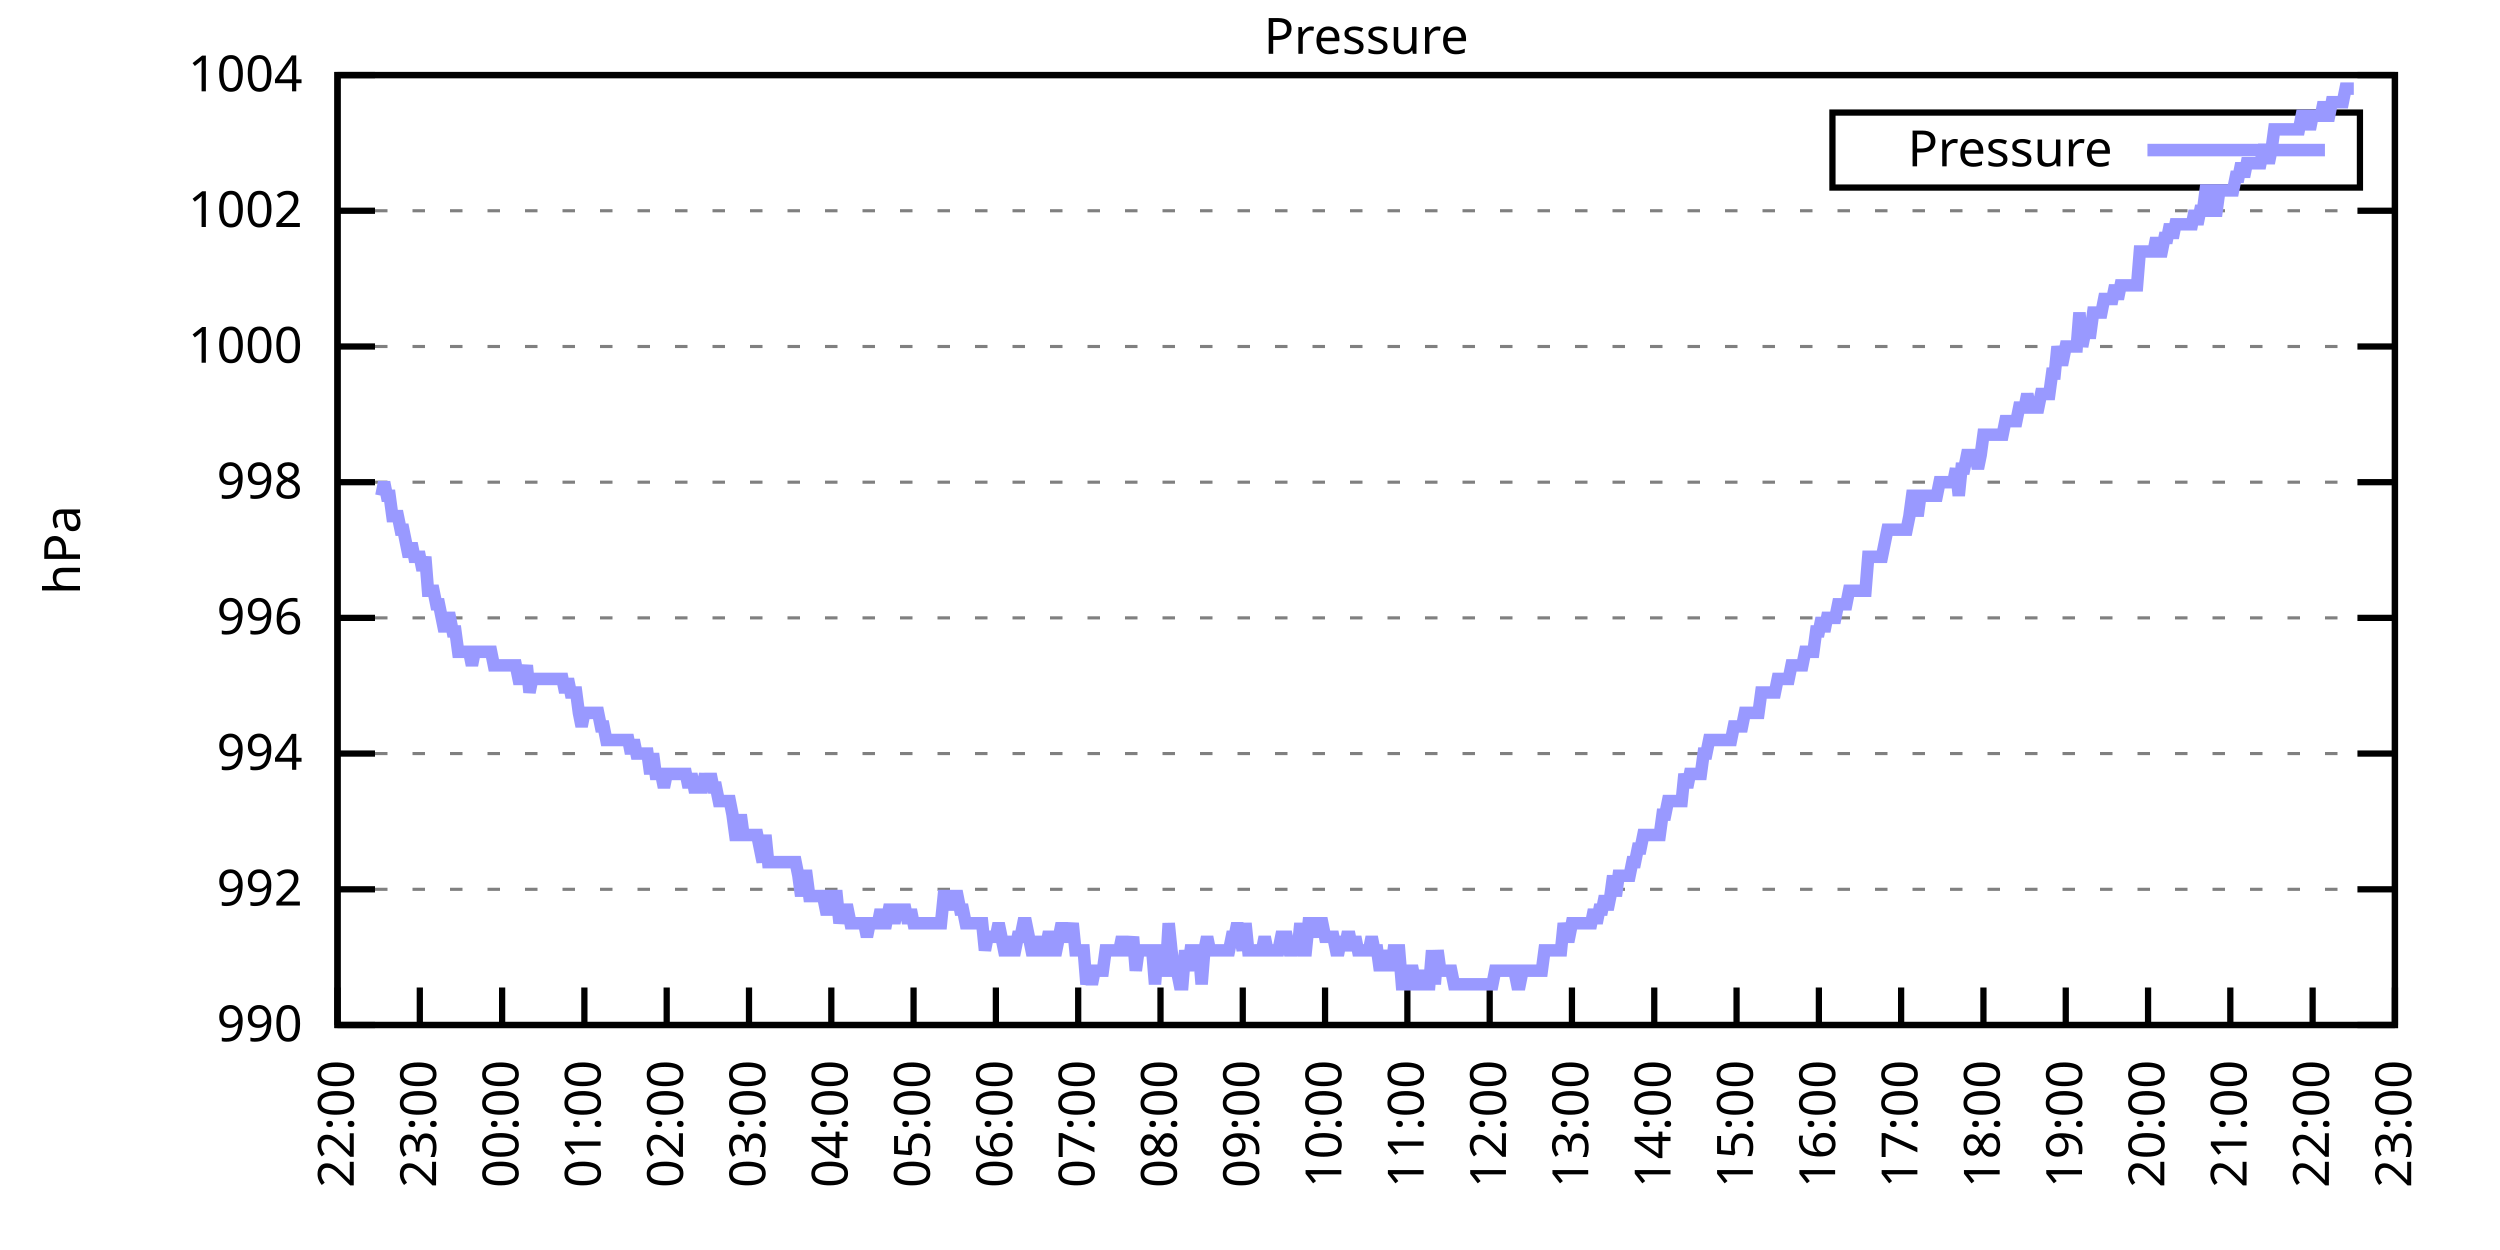
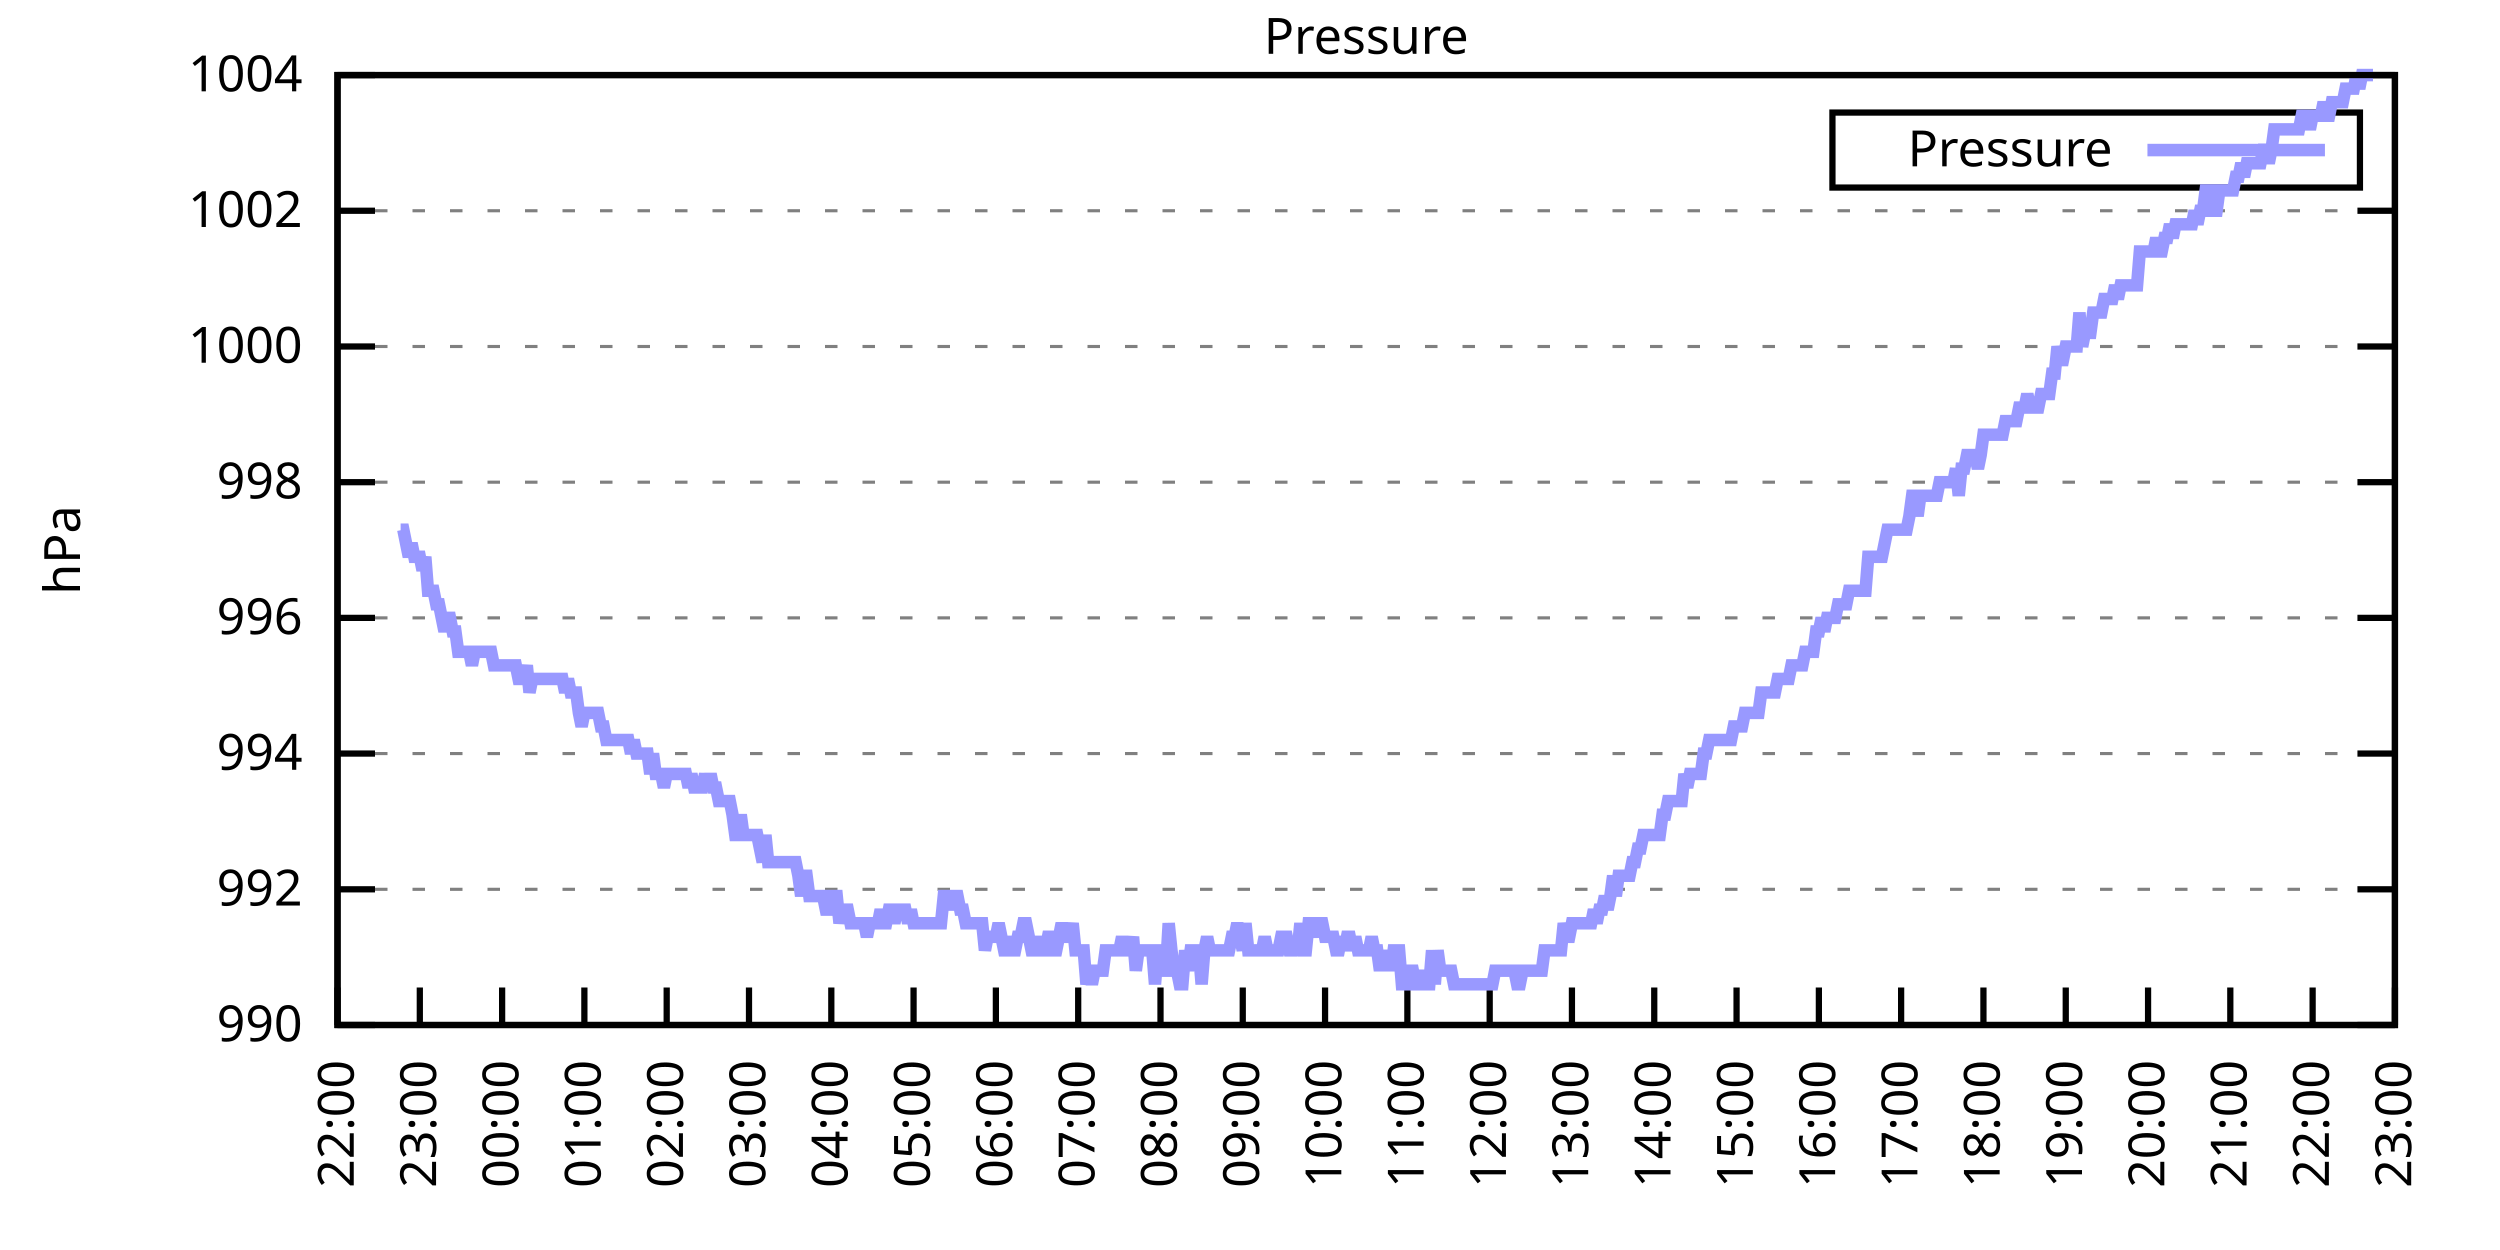
<svg xmlns="http://www.w3.org/2000/svg" xmlns:xlink="http://www.w3.org/1999/xlink" width="400" height="200" viewBox="0 0 400 200">
  <g id="gnuplot_canvas">
    <rect x="0" y="0" width="400" height="200" fill="none" />
    <defs>
      <circle id="gpDot" r="0.5" stroke-width="0.5" stroke="currentColor" />
      <path id="gpPt0" stroke-width="0.333" stroke="currentColor" d="M-1,0 h2 M0,-1 v2" />
      <path id="gpPt1" stroke-width="0.333" stroke="currentColor" d="M-1,-1 L1,1 M1,-1 L-1,1" />
      <path id="gpPt2" stroke-width="0.333" stroke="currentColor" d="M-1,0 L1,0 M0,-1 L0,1 M-1,-1 L1,1 M-1,1 L1,-1" />
      <rect id="gpPt3" stroke-width="0.333" stroke="currentColor" x="-1" y="-1" width="2" height="2" />
      <rect id="gpPt4" stroke-width="0.333" stroke="currentColor" fill="currentColor" x="-1" y="-1" width="2" height="2" />
      <circle id="gpPt5" stroke-width="0.333" stroke="currentColor" cx="0" cy="0" r="1" />
      <use xlink:href="#gpPt5" id="gpPt6" fill="currentColor" stroke="none" />
      <path id="gpPt7" stroke-width="0.333" stroke="currentColor" d="M0,-1.33 L-1.33,0.67 L1.33,0.67 z" />
      <use xlink:href="#gpPt7" id="gpPt8" fill="currentColor" stroke="none" />
      <use xlink:href="#gpPt7" id="gpPt9" stroke="currentColor" transform="rotate(180)" />
      <use xlink:href="#gpPt9" id="gpPt10" fill="currentColor" stroke="none" />
      <use xlink:href="#gpPt3" id="gpPt11" stroke="currentColor" transform="rotate(45)" />
      <use xlink:href="#gpPt11" id="gpPt12" fill="currentColor" stroke="none" />
      <path id="gpPt13" stroke-width="0.333" stroke="currentColor" d="M0,1.330 L1.265,0.411 L0.782,-1.067 L-0.782,-1.076 L-1.265,0.411 z" />
      <use xlink:href="#gpPt13" id="gpPt14" fill="currentColor" stroke="none" />
      <filter id="textbox" filterUnits="objectBoundingBox" x="0" y="0" height="1" width="1">
        <feFlood flood-color="white" flood-opacity="1" result="bgnd" />
        <feComposite in="SourceGraphic" in2="bgnd" operator="atop" />
      </filter>
      <filter id="greybox" filterUnits="objectBoundingBox" x="0" y="0" height="1" width="1">
        <feFlood flood-color="lightgrey" flood-opacity="1" result="grey" />
        <feComposite in="SourceGraphic" in2="grey" operator="atop" />
      </filter>
    </defs>
    <g fill="none" color="white" stroke="currentColor" stroke-width="1.00" stroke-linecap="butt" stroke-linejoin="miter">
</g>
    <g fill="none" color="black" stroke="currentColor" stroke-width="1.00" stroke-linecap="butt" stroke-linejoin="miter">
      <g stroke="none" shape-rendering="crispEdges">
        <polygon fill="rgb(255, 255, 255)" points="54.00,164.00 383.18,164.00 383.18,12.02 54.00,12.02 " />
      </g>
    </g>
    <g fill="none" color="black" stroke="currentColor" stroke-width="1.00" stroke-linecap="butt" stroke-linejoin="miter">
</g>
    <g fill="none" color="black" stroke="black" stroke-width="0.50" stroke-linecap="butt" stroke-linejoin="miter">
</g>
    <g fill="none" color="gray" stroke="currentColor" stroke-width="0.50" stroke-linecap="butt" stroke-linejoin="miter">
      <path stroke="gray" stroke-dasharray="2,4" class="gridline" d="M54.00,164.00 L383.19,164.00  " />
    </g>
    <g fill="none" color="gray" stroke="gray" stroke-width="1.00" stroke-linecap="butt" stroke-linejoin="miter">
</g>
    <g fill="none" color="black" stroke="currentColor" stroke-width="1.00" stroke-linecap="butt" stroke-linejoin="miter">
      <path stroke="black" d="M54.00,164.00 L60.00,164.00 M383.19,164.00 L377.19,164.00  " />
      <g transform="translate(48.40,166.60)" stroke="none" fill="black" font-family="Sans" font-size="8.00" text-anchor="end">
        <text>
          <tspan font-family="Sans"> 990</tspan>
        </text>
      </g>
    </g>
    <g fill="none" color="black" stroke="currentColor" stroke-width="1.00" stroke-linecap="butt" stroke-linejoin="miter">
</g>
    <g fill="none" color="black" stroke="black" stroke-width="0.50" stroke-linecap="butt" stroke-linejoin="miter">
</g>
    <g fill="none" color="gray" stroke="currentColor" stroke-width="0.50" stroke-linecap="butt" stroke-linejoin="miter">
      <path stroke="gray" stroke-dasharray="2,4" class="gridline" d="M54.00,142.29 L383.19,142.29  " />
    </g>
    <g fill="none" color="gray" stroke="gray" stroke-width="1.00" stroke-linecap="butt" stroke-linejoin="miter">
</g>
    <g fill="none" color="black" stroke="currentColor" stroke-width="1.00" stroke-linecap="butt" stroke-linejoin="miter">
      <path stroke="black" d="M54.00,142.29 L60.00,142.29 M383.19,142.29 L377.19,142.29  " />
      <g transform="translate(48.40,144.89)" stroke="none" fill="black" font-family="Sans" font-size="8.00" text-anchor="end">
        <text>
          <tspan font-family="Sans"> 992</tspan>
        </text>
      </g>
    </g>
    <g fill="none" color="black" stroke="currentColor" stroke-width="1.00" stroke-linecap="butt" stroke-linejoin="miter">
</g>
    <g fill="none" color="black" stroke="black" stroke-width="0.50" stroke-linecap="butt" stroke-linejoin="miter">
</g>
    <g fill="none" color="gray" stroke="currentColor" stroke-width="0.50" stroke-linecap="butt" stroke-linejoin="miter">
      <path stroke="gray" stroke-dasharray="2,4" class="gridline" d="M54.00,120.57 L383.19,120.57  " />
    </g>
    <g fill="none" color="gray" stroke="gray" stroke-width="1.00" stroke-linecap="butt" stroke-linejoin="miter">
</g>
    <g fill="none" color="black" stroke="currentColor" stroke-width="1.00" stroke-linecap="butt" stroke-linejoin="miter">
      <path stroke="black" d="M54.00,120.57 L60.00,120.57 M383.19,120.57 L377.19,120.57  " />
      <g transform="translate(48.40,123.17)" stroke="none" fill="black" font-family="Sans" font-size="8.00" text-anchor="end">
        <text>
          <tspan font-family="Sans"> 994</tspan>
        </text>
      </g>
    </g>
    <g fill="none" color="black" stroke="currentColor" stroke-width="1.00" stroke-linecap="butt" stroke-linejoin="miter">
</g>
    <g fill="none" color="black" stroke="black" stroke-width="0.50" stroke-linecap="butt" stroke-linejoin="miter">
</g>
    <g fill="none" color="gray" stroke="currentColor" stroke-width="0.50" stroke-linecap="butt" stroke-linejoin="miter">
      <path stroke="gray" stroke-dasharray="2,4" class="gridline" d="M54.00,98.86 L383.19,98.86  " />
    </g>
    <g fill="none" color="gray" stroke="gray" stroke-width="1.00" stroke-linecap="butt" stroke-linejoin="miter">
</g>
    <g fill="none" color="black" stroke="currentColor" stroke-width="1.00" stroke-linecap="butt" stroke-linejoin="miter">
      <path stroke="black" d="M54.00,98.86 L60.00,98.86 M383.19,98.86 L377.19,98.86  " />
      <g transform="translate(48.40,101.46)" stroke="none" fill="black" font-family="Sans" font-size="8.00" text-anchor="end">
        <text>
          <tspan font-family="Sans"> 996</tspan>
        </text>
      </g>
    </g>
    <g fill="none" color="black" stroke="currentColor" stroke-width="1.00" stroke-linecap="butt" stroke-linejoin="miter">
</g>
    <g fill="none" color="black" stroke="black" stroke-width="0.50" stroke-linecap="butt" stroke-linejoin="miter">
</g>
    <g fill="none" color="gray" stroke="currentColor" stroke-width="0.50" stroke-linecap="butt" stroke-linejoin="miter">
      <path stroke="gray" stroke-dasharray="2,4" class="gridline" d="M54.00,77.15 L383.19,77.15  " />
    </g>
    <g fill="none" color="gray" stroke="gray" stroke-width="1.00" stroke-linecap="butt" stroke-linejoin="miter">
</g>
    <g fill="none" color="black" stroke="currentColor" stroke-width="1.00" stroke-linecap="butt" stroke-linejoin="miter">
      <path stroke="black" d="M54.00,77.15 L60.00,77.15 M383.19,77.15 L377.19,77.15  " />
      <g transform="translate(48.40,79.75)" stroke="none" fill="black" font-family="Sans" font-size="8.00" text-anchor="end">
        <text>
          <tspan font-family="Sans"> 998</tspan>
        </text>
      </g>
    </g>
    <g fill="none" color="black" stroke="currentColor" stroke-width="1.00" stroke-linecap="butt" stroke-linejoin="miter">
</g>
    <g fill="none" color="black" stroke="black" stroke-width="0.50" stroke-linecap="butt" stroke-linejoin="miter">
</g>
    <g fill="none" color="gray" stroke="currentColor" stroke-width="0.50" stroke-linecap="butt" stroke-linejoin="miter">
      <path stroke="gray" stroke-dasharray="2,4" class="gridline" d="M54.00,55.44 L383.19,55.44  " />
    </g>
    <g fill="none" color="gray" stroke="gray" stroke-width="1.00" stroke-linecap="butt" stroke-linejoin="miter">
</g>
    <g fill="none" color="black" stroke="currentColor" stroke-width="1.00" stroke-linecap="butt" stroke-linejoin="miter">
      <path stroke="black" d="M54.00,55.44 L60.00,55.44 M383.19,55.44 L377.19,55.44  " />
      <g transform="translate(48.40,58.04)" stroke="none" fill="black" font-family="Sans" font-size="8.00" text-anchor="end">
        <text>
          <tspan font-family="Sans"> 1000</tspan>
        </text>
      </g>
    </g>
    <g fill="none" color="black" stroke="currentColor" stroke-width="1.00" stroke-linecap="butt" stroke-linejoin="miter">
</g>
    <g fill="none" color="black" stroke="black" stroke-width="0.50" stroke-linecap="butt" stroke-linejoin="miter">
</g>
    <g fill="none" color="gray" stroke="currentColor" stroke-width="0.50" stroke-linecap="butt" stroke-linejoin="miter">
      <path stroke="gray" stroke-dasharray="2,4" class="gridline" d="M54.00,33.72 L383.19,33.72  " />
    </g>
    <g fill="none" color="gray" stroke="gray" stroke-width="1.00" stroke-linecap="butt" stroke-linejoin="miter">
</g>
    <g fill="none" color="black" stroke="currentColor" stroke-width="1.00" stroke-linecap="butt" stroke-linejoin="miter">
      <path stroke="black" d="M54.00,33.72 L60.00,33.72 M383.19,33.72 L377.19,33.72  " />
      <g transform="translate(48.40,36.32)" stroke="none" fill="black" font-family="Sans" font-size="8.00" text-anchor="end">
        <text>
          <tspan font-family="Sans"> 1002</tspan>
        </text>
      </g>
    </g>
    <g fill="none" color="black" stroke="currentColor" stroke-width="1.00" stroke-linecap="butt" stroke-linejoin="miter">
</g>
    <g fill="none" color="black" stroke="black" stroke-width="0.50" stroke-linecap="butt" stroke-linejoin="miter">
</g>
    <g fill="none" color="gray" stroke="currentColor" stroke-width="0.50" stroke-linecap="butt" stroke-linejoin="miter">
      <path stroke="gray" stroke-dasharray="2,4" class="gridline" d="M54.00,12.01 L383.19,12.01  " />
    </g>
    <g fill="none" color="gray" stroke="gray" stroke-width="1.00" stroke-linecap="butt" stroke-linejoin="miter">
</g>
    <g fill="none" color="black" stroke="currentColor" stroke-width="1.00" stroke-linecap="butt" stroke-linejoin="miter">
      <path stroke="black" d="M54.00,12.01 L60.00,12.01 M383.19,12.01 L377.19,12.01  " />
      <g transform="translate(48.40,14.61)" stroke="none" fill="black" font-family="Sans" font-size="8.00" text-anchor="end">
        <text>
          <tspan font-family="Sans"> 1004</tspan>
        </text>
      </g>
    </g>
    <g fill="none" color="black" stroke="currentColor" stroke-width="1.00" stroke-linecap="butt" stroke-linejoin="miter">
      <path stroke="black" d="M54.00,164.00 L54.00,158.00  " />
      <g transform="translate(56.60,169.60) rotate(270.00)" stroke="none" fill="black" font-family="Sans" font-size="8.00" text-anchor="end">
        <text>
          <tspan font-family="Sans">22:00</tspan>
        </text>
      </g>
    </g>
    <g fill="none" color="black" stroke="currentColor" stroke-width="1.00" stroke-linecap="butt" stroke-linejoin="miter">
      <path stroke="black" d="M67.17,164.00 L67.17,158.00  " />
      <g transform="translate(69.77,169.60) rotate(270.00)" stroke="none" fill="black" font-family="Sans" font-size="8.00" text-anchor="end">
        <text>
          <tspan font-family="Sans">23:00</tspan>
        </text>
      </g>
    </g>
    <g fill="none" color="black" stroke="currentColor" stroke-width="1.00" stroke-linecap="butt" stroke-linejoin="miter">
      <path stroke="black" d="M80.34,164.00 L80.34,158.00  " />
      <g transform="translate(82.94,169.60) rotate(270.00)" stroke="none" fill="black" font-family="Sans" font-size="8.00" text-anchor="end">
        <text>
          <tspan font-family="Sans">00:00</tspan>
        </text>
      </g>
    </g>
    <g fill="none" color="black" stroke="currentColor" stroke-width="1.00" stroke-linecap="butt" stroke-linejoin="miter">
      <path stroke="black" d="M93.50,164.00 L93.50,158.00  " />
      <g transform="translate(96.10,169.60) rotate(270.00)" stroke="none" fill="black" font-family="Sans" font-size="8.00" text-anchor="end">
        <text>
          <tspan font-family="Sans">01:00</tspan>
        </text>
      </g>
    </g>
    <g fill="none" color="black" stroke="currentColor" stroke-width="1.00" stroke-linecap="butt" stroke-linejoin="miter">
      <path stroke="black" d="M106.67,164.00 L106.67,158.00  " />
      <g transform="translate(109.27,169.60) rotate(270.00)" stroke="none" fill="black" font-family="Sans" font-size="8.00" text-anchor="end">
        <text>
          <tspan font-family="Sans">02:00</tspan>
        </text>
      </g>
    </g>
    <g fill="none" color="black" stroke="currentColor" stroke-width="1.00" stroke-linecap="butt" stroke-linejoin="miter">
      <path stroke="black" d="M119.84,164.00 L119.84,158.00  " />
      <g transform="translate(122.44,169.60) rotate(270.00)" stroke="none" fill="black" font-family="Sans" font-size="8.00" text-anchor="end">
        <text>
          <tspan font-family="Sans">03:00</tspan>
        </text>
      </g>
    </g>
    <g fill="none" color="black" stroke="currentColor" stroke-width="1.00" stroke-linecap="butt" stroke-linejoin="miter">
      <path stroke="black" d="M133.01,164.00 L133.01,158.00  " />
      <g transform="translate(135.61,169.60) rotate(270.00)" stroke="none" fill="black" font-family="Sans" font-size="8.00" text-anchor="end">
        <text>
          <tspan font-family="Sans">04:00</tspan>
        </text>
      </g>
    </g>
    <g fill="none" color="black" stroke="currentColor" stroke-width="1.00" stroke-linecap="butt" stroke-linejoin="miter">
      <path stroke="black" d="M146.17,164.00 L146.17,158.00  " />
      <g transform="translate(148.77,169.60) rotate(270.00)" stroke="none" fill="black" font-family="Sans" font-size="8.00" text-anchor="end">
        <text>
          <tspan font-family="Sans">05:00</tspan>
        </text>
      </g>
    </g>
    <g fill="none" color="black" stroke="currentColor" stroke-width="1.00" stroke-linecap="butt" stroke-linejoin="miter">
      <path stroke="black" d="M159.34,164.00 L159.34,158.00  " />
      <g transform="translate(161.94,169.60) rotate(270.00)" stroke="none" fill="black" font-family="Sans" font-size="8.00" text-anchor="end">
        <text>
          <tspan font-family="Sans">06:00</tspan>
        </text>
      </g>
    </g>
    <g fill="none" color="black" stroke="currentColor" stroke-width="1.00" stroke-linecap="butt" stroke-linejoin="miter">
      <path stroke="black" d="M172.51,164.00 L172.51,158.00  " />
      <g transform="translate(175.11,169.60) rotate(270.00)" stroke="none" fill="black" font-family="Sans" font-size="8.00" text-anchor="end">
        <text>
          <tspan font-family="Sans">07:00</tspan>
        </text>
      </g>
    </g>
    <g fill="none" color="black" stroke="currentColor" stroke-width="1.00" stroke-linecap="butt" stroke-linejoin="miter">
      <path stroke="black" d="M185.68,164.00 L185.68,158.00  " />
      <g transform="translate(188.28,169.60) rotate(270.00)" stroke="none" fill="black" font-family="Sans" font-size="8.00" text-anchor="end">
        <text>
          <tspan font-family="Sans">08:00</tspan>
        </text>
      </g>
    </g>
    <g fill="none" color="black" stroke="currentColor" stroke-width="1.00" stroke-linecap="butt" stroke-linejoin="miter">
      <path stroke="black" d="M198.84,164.00 L198.84,158.00  " />
      <g transform="translate(201.44,169.60) rotate(270.00)" stroke="none" fill="black" font-family="Sans" font-size="8.00" text-anchor="end">
        <text>
          <tspan font-family="Sans">09:00</tspan>
        </text>
      </g>
    </g>
    <g fill="none" color="black" stroke="currentColor" stroke-width="1.00" stroke-linecap="butt" stroke-linejoin="miter">
      <path stroke="black" d="M212.01,164.00 L212.01,158.00  " />
      <g transform="translate(214.61,169.60) rotate(270.00)" stroke="none" fill="black" font-family="Sans" font-size="8.00" text-anchor="end">
        <text>
          <tspan font-family="Sans">10:00</tspan>
        </text>
      </g>
    </g>
    <g fill="none" color="black" stroke="currentColor" stroke-width="1.00" stroke-linecap="butt" stroke-linejoin="miter">
      <path stroke="black" d="M225.18,164.00 L225.18,158.00  " />
      <g transform="translate(227.78,169.60) rotate(270.00)" stroke="none" fill="black" font-family="Sans" font-size="8.00" text-anchor="end">
        <text>
          <tspan font-family="Sans">11:00</tspan>
        </text>
      </g>
    </g>
    <g fill="none" color="black" stroke="currentColor" stroke-width="1.00" stroke-linecap="butt" stroke-linejoin="miter">
      <path stroke="black" d="M238.35,164.00 L238.35,158.00  " />
      <g transform="translate(240.95,169.60) rotate(270.00)" stroke="none" fill="black" font-family="Sans" font-size="8.00" text-anchor="end">
        <text>
          <tspan font-family="Sans">12:00</tspan>
        </text>
      </g>
    </g>
    <g fill="none" color="black" stroke="currentColor" stroke-width="1.00" stroke-linecap="butt" stroke-linejoin="miter">
      <path stroke="black" d="M251.51,164.00 L251.51,158.00  " />
      <g transform="translate(254.11,169.60) rotate(270.00)" stroke="none" fill="black" font-family="Sans" font-size="8.00" text-anchor="end">
        <text>
          <tspan font-family="Sans">13:00</tspan>
        </text>
      </g>
    </g>
    <g fill="none" color="black" stroke="currentColor" stroke-width="1.00" stroke-linecap="butt" stroke-linejoin="miter">
      <path stroke="black" d="M264.68,164.00 L264.68,158.00  " />
      <g transform="translate(267.28,169.60) rotate(270.00)" stroke="none" fill="black" font-family="Sans" font-size="8.00" text-anchor="end">
        <text>
          <tspan font-family="Sans">14:00</tspan>
        </text>
      </g>
    </g>
    <g fill="none" color="black" stroke="currentColor" stroke-width="1.00" stroke-linecap="butt" stroke-linejoin="miter">
      <path stroke="black" d="M277.85,164.00 L277.85,158.00  " />
      <g transform="translate(280.45,169.60) rotate(270.00)" stroke="none" fill="black" font-family="Sans" font-size="8.00" text-anchor="end">
        <text>
          <tspan font-family="Sans">15:00</tspan>
        </text>
      </g>
    </g>
    <g fill="none" color="black" stroke="currentColor" stroke-width="1.00" stroke-linecap="butt" stroke-linejoin="miter">
      <path stroke="black" d="M291.02,164.00 L291.02,158.00  " />
      <g transform="translate(293.62,169.60) rotate(270.00)" stroke="none" fill="black" font-family="Sans" font-size="8.00" text-anchor="end">
        <text>
          <tspan font-family="Sans">16:00</tspan>
        </text>
      </g>
    </g>
    <g fill="none" color="black" stroke="currentColor" stroke-width="1.00" stroke-linecap="butt" stroke-linejoin="miter">
      <path stroke="black" d="M304.18,164.00 L304.18,158.00  " />
      <g transform="translate(306.78,169.60) rotate(270.00)" stroke="none" fill="black" font-family="Sans" font-size="8.00" text-anchor="end">
        <text>
          <tspan font-family="Sans">17:00</tspan>
        </text>
      </g>
    </g>
    <g fill="none" color="black" stroke="currentColor" stroke-width="1.00" stroke-linecap="butt" stroke-linejoin="miter">
      <path stroke="black" d="M317.35,164.00 L317.35,158.00  " />
      <g transform="translate(319.95,169.60) rotate(270.00)" stroke="none" fill="black" font-family="Sans" font-size="8.00" text-anchor="end">
        <text>
          <tspan font-family="Sans">18:00</tspan>
        </text>
      </g>
    </g>
    <g fill="none" color="black" stroke="currentColor" stroke-width="1.00" stroke-linecap="butt" stroke-linejoin="miter">
      <path stroke="black" d="M330.52,164.00 L330.52,158.00  " />
      <g transform="translate(333.12,169.60) rotate(270.00)" stroke="none" fill="black" font-family="Sans" font-size="8.00" text-anchor="end">
        <text>
          <tspan font-family="Sans">19:00</tspan>
        </text>
      </g>
    </g>
    <g fill="none" color="black" stroke="currentColor" stroke-width="1.00" stroke-linecap="butt" stroke-linejoin="miter">
      <path stroke="black" d="M343.69,164.00 L343.69,158.00  " />
      <g transform="translate(346.29,169.60) rotate(270.00)" stroke="none" fill="black" font-family="Sans" font-size="8.00" text-anchor="end">
        <text>
          <tspan font-family="Sans">20:00</tspan>
        </text>
      </g>
    </g>
    <g fill="none" color="black" stroke="currentColor" stroke-width="1.00" stroke-linecap="butt" stroke-linejoin="miter">
      <path stroke="black" d="M356.85,164.00 L356.85,158.00  " />
      <g transform="translate(359.45,169.60) rotate(270.00)" stroke="none" fill="black" font-family="Sans" font-size="8.00" text-anchor="end">
        <text>
          <tspan font-family="Sans">21:00</tspan>
        </text>
      </g>
    </g>
    <g fill="none" color="black" stroke="currentColor" stroke-width="1.00" stroke-linecap="butt" stroke-linejoin="miter">
      <path stroke="black" d="M370.02,164.00 L370.02,158.00  " />
      <g transform="translate(372.62,169.60) rotate(270.00)" stroke="none" fill="black" font-family="Sans" font-size="8.00" text-anchor="end">
        <text>
          <tspan font-family="Sans">22:00</tspan>
        </text>
      </g>
    </g>
    <g fill="none" color="black" stroke="currentColor" stroke-width="1.00" stroke-linecap="butt" stroke-linejoin="miter">
      <path stroke="black" d="M383.19,164.00 L383.19,158.00  " />
      <g transform="translate(385.79,169.60) rotate(270.00)" stroke="none" fill="black" font-family="Sans" font-size="8.00" text-anchor="end">
        <text>
          <tspan font-family="Sans">23:00</tspan>
        </text>
      </g>
    </g>
    <g fill="none" color="black" stroke="currentColor" stroke-width="1.00" stroke-linecap="butt" stroke-linejoin="miter">
</g>
    <g fill="none" color="black" stroke="currentColor" stroke-width="1.00" stroke-linecap="butt" stroke-linejoin="miter">
      <path stroke="black" d="M54.00,12.01 L54.00,164.00 L383.19,164.00 L383.19,12.01 L54.00,12.01 Z  " />
    </g>
    <g fill="none" color="black" stroke="currentColor" stroke-width="1.00" stroke-linecap="butt" stroke-linejoin="miter">
</g>
    <g fill="none" color="black" stroke="currentColor" stroke-width="1.00" stroke-linecap="butt" stroke-linejoin="miter">
      <path stroke="black" d="M293.19,30.01 L293.19,18.01 L377.59,18.01 L377.59,30.01 L293.19,30.01 Z  " />
    </g>
    <g id="Pressure_plot_1">
      <g fill="none" color="white" stroke="black" stroke-width="2.00" stroke-linecap="butt" stroke-linejoin="miter">
</g>
      <g fill="none" color="black" stroke="currentColor" stroke-width="2.00" stroke-linecap="butt" stroke-linejoin="miter">
        <g transform="translate(337.99,26.61)" stroke="none" fill="black" font-family="Sans" font-size="8.00" text-anchor="end">
          <text>
            <tspan font-family="Sans">Pressure</tspan>
          </text>
        </g>
      </g>
      <g fill="none" color="black" stroke="currentColor" stroke-width="2.00" stroke-linecap="butt" stroke-linejoin="miter">
-         <path stroke="rgb(153, 153, 255)" d="M343.59,24.01 L371.99,24.01 M61.02,79.32 L61.46,77.15 L61.90,79.32 L62.34,79.32 L62.78,82.58 L63.22,82.58   L63.66,82.58 L64.10,84.75 L64.53,84.75 L64.97,86.92 L65.41,89.09 L65.85,86.92 L66.29,89.09 L66.73,89.09   L67.17,89.09 L67.61,91.26 L68.05,89.09 L68.48,94.52 L68.92,94.52 L69.36,94.52 L69.80,96.69 L70.24,96.69   L70.68,98.86 L71.12,101.03 L71.56,98.86 L72.00,98.86 L72.43,101.03 L72.87,101.03 L73.31,104.29 L73.75,104.29   L74.19,104.29 L74.63,104.29 L75.07,104.29 L75.51,106.46 L75.95,104.29 L76.38,104.29 L76.82,104.29 L77.26,104.29   L77.70,104.29 L78.14,104.29 L78.58,104.29 L79.02,106.46 L79.46,106.46 L79.90,106.46 L80.34,106.46 L80.77,106.46   L81.21,106.46 L81.65,106.46 L82.09,106.46 L82.53,106.46 L82.97,108.63 L83.41,108.63 L83.85,108.63 L84.29,106.46   L84.72,110.80 L85.16,108.63 L85.60,108.63 L86.04,108.63 L86.48,108.63 L86.92,108.63 L87.36,108.63 L87.80,108.63   L88.24,108.63 L88.67,108.63 L89.11,108.63 L89.55,108.63 L89.99,108.63 L90.43,110.80 L90.87,108.63 L91.31,110.80   L91.75,110.80 L92.19,110.80 L92.62,114.06 L93.06,116.23 L93.50,114.06 L93.94,114.06 L94.38,114.06 L94.82,114.06   L95.26,114.06 L95.70,114.06 L96.14,116.23 L96.58,116.23 L97.01,118.40 L97.45,118.40 L97.89,118.40 L98.33,118.40   L98.77,118.40 L99.21,118.40 L99.65,118.40 L100.09,118.40 L100.53,118.40 L100.96,120.57 L101.40,118.40 L101.84,120.57   L102.28,120.57 L102.72,120.57 L103.16,120.57 L103.60,120.57 L104.04,123.83 L104.48,120.57 L104.91,123.83 L105.35,123.83   L105.79,123.83 L106.23,126.00 L106.67,123.83 L107.11,123.83 L107.55,123.83 L107.99,123.83 L108.43,123.83 L108.87,123.83   L109.30,123.83 L109.74,123.83 L110.18,126.00 L110.62,123.83 L111.06,126.00 L111.50,126.00 L111.94,126.00 L112.38,126.00   L112.82,123.83 L113.25,126.00 L113.69,123.83 L114.13,126.00 L114.57,126.00 L115.01,128.17 L115.45,128.17 L115.89,128.17   L116.33,128.17 L116.77,128.17 L117.20,130.35 L117.64,133.60 L118.08,133.60 L118.52,130.35 L118.96,133.60 L119.40,133.60   L119.84,133.60 L120.28,133.60 L120.72,133.60 L121.15,133.60 L121.59,135.77 L122.03,137.94 L122.47,133.60 L122.91,137.94   L123.35,137.94 L123.79,137.94 L124.23,137.94 L124.67,137.94 L125.11,137.94 L125.54,137.94 L125.98,137.94 L126.42,137.94   L126.86,137.94 L127.30,137.94 L127.74,140.12 L128.18,143.37 L128.62,140.12 L129.06,140.12 L129.49,143.37 L129.93,143.37   L130.37,143.37 L130.81,143.37 L131.25,143.37 L131.69,143.37 L132.13,145.54 L132.57,145.54 L133.01,143.37 L133.44,143.37   L133.88,143.37 L134.32,147.72 L134.76,145.54 L135.20,145.54 L135.64,145.54 L136.08,147.72 L136.52,147.72 L136.96,147.72   L137.39,147.72 L137.83,147.72 L138.27,147.72 L138.71,149.89 L139.15,147.72 L139.59,147.72 L140.03,147.72 L140.47,147.72   L140.91,145.54 L141.35,147.72 L141.78,147.72 L142.22,145.54 L142.66,145.54 L143.10,147.72 L143.54,145.54 L143.98,145.54   L144.42,145.54 L144.86,145.54 L145.30,147.72 L145.73,145.54 L146.17,147.72 L146.61,147.72 L147.05,147.72 L147.49,147.72   L147.93,147.72 L148.37,147.72 L148.81,147.72 L149.25,147.72 L149.68,147.72 L150.12,147.72 L150.56,147.72 L151.00,143.37   L151.44,143.37 L151.88,145.54 L152.32,143.37 L152.76,143.37 L153.20,143.37 L153.63,145.54 L154.07,145.54 L154.51,147.72   L154.95,147.72 L155.39,147.72 L155.83,147.72 L156.27,147.72 L156.71,147.72 L157.15,147.72 L157.59,152.06 L158.02,149.89   L158.46,149.89 L158.90,149.89 L159.34,149.89 L159.78,147.72 L160.22,149.89 L160.66,152.06 L161.10,152.06 L161.54,149.89   L161.97,152.06 L162.41,152.06 L162.85,149.89 L163.29,149.89 L163.73,147.72 L164.17,147.72 L164.61,149.89 L165.05,152.06   L165.49,152.06 L165.92,149.89 L166.36,152.06 L166.80,152.06 L167.24,152.06 L167.68,149.89 L168.12,149.89 L168.56,152.06   L169.00,152.06 L169.44,149.89 L169.87,147.72 L170.31,149.89 L170.75,149.89 L171.19,149.89 L171.63,147.72 L172.07,152.06   L172.51,152.06 L172.95,152.06 L173.39,152.06 L173.83,157.49 L174.26,155.31 L174.70,157.49 L175.14,155.31 L175.58,155.31   L176.02,155.31 L176.46,155.31 L176.90,152.06 L177.34,152.06 L177.78,152.06 L178.21,152.06 L178.65,152.06 L179.09,152.06   L179.53,149.89 L179.97,152.06 L180.41,152.06 L180.85,152.06 L181.29,149.89 L181.73,155.31 L182.16,152.06 L182.60,152.06   L183.04,152.06 L183.48,152.06 L183.92,152.06 L184.36,152.06 L184.80,157.49 L185.24,152.06 L185.68,152.06 L186.11,155.31   L186.55,155.31 L186.99,147.72 L187.43,152.06 L187.87,155.31 L188.31,155.31 L188.75,157.49 L189.19,157.49 L189.63,152.06   L190.07,155.31 L190.50,152.06 L190.94,152.06 L191.38,152.06 L191.82,152.06 L192.26,157.49 L192.70,152.06 L193.14,149.89   L193.58,152.06 L194.02,152.06 L194.45,152.06 L194.89,152.06 L195.33,152.06 L195.77,152.06 L196.21,152.06 L196.65,152.06   L197.09,149.89 L197.53,149.89 L197.97,147.72 L198.40,149.89 L198.84,152.06 L199.28,147.72 L199.72,152.06 L200.16,152.06   L200.60,152.06 L201.04,152.06 L201.48,152.06 L201.92,152.06 L202.35,149.89 L202.79,152.06 L203.23,152.06 L203.67,152.06   L204.11,152.06 L204.55,152.06 L204.99,149.89 L205.43,149.89 L205.87,149.89 L206.31,152.06 L206.74,152.06 L207.18,149.89   L207.62,152.06 L208.06,147.72 L208.50,152.06 L208.94,152.06 L209.38,147.72 L209.82,147.72 L210.26,149.89 L210.69,147.72   L211.13,147.72 L211.57,147.72 L212.01,149.89 L212.45,149.89 L212.89,149.89 L213.33,149.89 L213.77,152.06 L214.21,152.06   L214.64,149.89 L215.08,152.06 L215.52,149.89 L215.96,149.89 L216.40,152.06 L216.84,149.89 L217.28,152.06 L217.72,152.06   L218.16,152.06 L218.60,152.06 L219.03,152.06 L219.47,149.89 L219.91,152.06 L220.35,152.06 L220.79,155.31 L221.23,152.06   L221.67,155.31 L222.11,152.06 L222.55,155.31 L222.98,152.06 L223.42,152.06 L223.86,152.06 L224.30,157.49 L224.74,157.49   L225.18,157.49 L225.62,155.31 L226.06,155.31 L226.50,157.49 L226.93,157.49 L227.37,155.31 L227.81,157.49 L228.25,157.49   L228.69,157.49 L229.13,152.06 L229.57,157.49 L230.01,152.06 L230.45,155.31 L230.88,155.31 L231.32,155.31 L231.76,155.31   L232.20,155.31 L232.64,157.49 L233.08,157.49 L233.52,157.49 L233.96,157.49 L234.40,157.49 L234.84,157.49 L235.27,157.49   L235.71,157.49 L236.15,157.49 L236.59,157.49 L237.03,157.49 L237.47,157.49 L237.91,157.49 L238.35,157.49 L238.79,157.49   L239.22,155.31 L239.66,155.31 L240.10,155.31 L240.54,155.31 L240.98,155.31 L241.42,155.31 L241.86,155.31 L242.30,155.31   L242.74,157.49 L243.17,157.49 L243.61,155.31 L244.05,155.31 L244.49,155.31 L244.93,155.31 L245.37,155.31 L245.81,155.31   L246.25,155.31 L246.69,155.31 L247.12,152.06 L247.56,152.06 L248.00,152.06 L248.44,152.06 L248.88,152.06 L249.32,152.06   L249.76,152.06 L250.20,147.72 L250.64,149.89 L251.08,149.89 L251.51,147.72 L251.95,147.72 L252.39,147.72 L252.83,147.72   L253.27,147.72 L253.71,147.72 L254.15,147.72 L254.59,147.72 L255.03,145.54 L255.46,147.72 L255.90,145.54 L256.34,145.54   L256.78,143.37 L257.22,145.54 L257.66,143.37 L258.10,140.12 L258.54,143.37 L258.98,140.12 L259.41,140.12 L259.85,140.12   L260.29,140.12 L260.73,140.12 L261.17,137.94 L261.61,137.94 L262.05,135.77 L262.49,135.77 L262.93,133.60 L263.36,133.60   L263.80,133.60 L264.24,133.60 L264.68,133.60 L265.12,133.60 L265.56,133.60 L266.00,130.35 L266.44,130.35 L266.88,128.17   L267.32,128.17 L267.75,128.17 L268.19,128.17 L268.63,128.17 L269.07,128.17 L269.51,123.83 L269.95,126.00 L270.39,123.83   L270.83,123.83 L271.27,123.83 L271.70,123.83 L272.14,123.83 L272.58,120.57 L273.02,120.57 L273.46,118.40 L273.90,118.40   L274.34,118.40 L274.78,118.40 L275.22,118.40 L275.65,118.40 L276.09,118.40 L276.53,118.40 L276.97,118.40 L277.41,116.23   L277.85,116.23 L278.29,116.23 L278.73,116.23 L279.17,114.06 L279.60,114.06 L280.04,114.06 L280.48,114.06 L280.92,114.06   L281.36,114.06 L281.80,110.80 L282.24,110.80 L282.68,110.80 L283.12,110.80 L283.56,110.80 L283.99,110.80 L284.43,108.63   L284.87,108.63 L285.31,108.63 L285.75,108.63 L286.19,108.63 L286.63,106.46 L287.07,106.46 L287.51,106.46 L287.94,106.46   L288.38,106.46 L288.82,104.29 L289.26,104.29 L289.70,104.29 L290.14,104.29 L290.58,101.03 L291.02,101.03 L291.46,98.86   L291.89,101.03 L292.33,98.86 L292.77,98.86 L293.21,98.86 L293.65,98.86 L294.09,96.69 L294.53,96.69 L294.97,96.69   L295.41,96.69 L295.84,94.52 L296.28,94.52 L296.72,94.52 L297.16,94.52 L297.60,94.52 L298.04,94.52 L298.48,94.52   L298.92,89.09 L299.36,89.09 L299.80,89.09 L300.23,89.09 L300.67,89.09 L301.11,89.09 L301.55,86.92 L301.99,84.75   L302.43,84.75 L302.87,84.75 L303.31,84.75 L303.75,84.75 L304.18,84.75 L304.62,84.75 L305.06,84.75 L305.50,82.58   L305.94,79.32 L306.38,79.32 L306.82,82.58 L307.26,79.32 L307.70,79.32 L308.13,79.32 L308.57,79.32 L309.01,79.32   L309.45,79.32 L309.89,79.32 L310.33,77.15 L310.77,77.15 L311.21,77.15 L311.65,77.15 L312.08,77.15 L312.52,77.15   L312.96,74.98 L313.40,79.32 L313.84,74.98 L314.28,74.98 L314.72,72.81 L315.16,72.81 L315.60,72.81 L316.04,72.81   L316.47,74.98 L316.91,72.81 L317.35,69.55 L317.79,69.55 L318.23,69.55 L318.67,69.55 L319.11,69.55 L319.55,69.55   L319.99,69.55 L320.42,69.55 L320.86,67.38 L321.30,67.38 L321.74,67.38 L322.18,67.38 L322.62,67.38 L323.06,65.21   L323.50,65.21 L323.94,65.21 L324.37,63.04 L324.81,65.21 L325.25,65.21 L325.69,65.21 L326.13,65.21 L326.57,63.04   L327.01,63.04 L327.45,63.04 L327.89,63.04 L328.33,59.78 L328.76,59.78 L329.20,55.44 L329.64,57.61 L330.08,57.61   L330.52,55.44 L330.96,55.44 L331.40,55.44 L331.84,55.44 L332.28,55.44 L332.71,50.01 L333.15,55.44 L333.59,53.26   L334.03,53.26 L334.47,53.26 L334.91,50.01 L335.35,50.01 L335.79,50.01 L336.23,50.01 L336.66,47.84 L337.10,47.84   L337.54,47.84 L337.98,47.84 L338.42,45.66 L338.86,47.84 L339.30,45.66 L339.74,45.66 L340.18,45.66 L340.61,45.66   L341.05,45.66 L341.49,45.66 L341.93,45.66 L342.37,40.24 L342.81,40.24 L343.25,40.24 L343.69,40.24 L344.13,40.24   L344.57,40.24 L345.00,38.07 L345.44,40.24 L345.88,40.24 L346.32,38.07 L346.76,38.07 L347.20,35.89 L347.64,38.07   L348.08,35.89 L348.52,35.89 L348.95,35.89 L349.39,35.89 L349.83,35.89 L350.27,35.89 L350.71,35.89 L351.15,33.72   L351.59,35.89 L352.03,33.72 L352.47,33.72 L352.90,30.47 L353.34,30.47 L353.78,30.47 L354.22,33.72 L354.66,33.72   L355.10,30.47 L355.54,30.47 L355.98,30.47 L356.42,30.47 L356.85,30.47 L357.29,30.47 L357.73,28.29 L358.17,28.29   L358.61,26.12 L359.05,28.29 L359.49,26.12 L359.93,26.12 L360.37,26.12 L360.81,26.12 L361.24,26.12 L361.68,26.12   L362.12,23.95 L362.56,23.95 L363.00,26.12 L363.44,23.95 L363.88,20.70 L364.32,20.70 L364.76,20.70 L365.19,20.70   L365.63,20.70 L366.07,20.70 L366.51,20.70 L366.95,20.70 L367.39,20.70 L367.83,20.70 L368.27,18.52 L368.71,18.52   L369.14,18.52 L369.58,20.70 L370.02,18.52 L370.46,18.52 L370.90,18.52 L371.34,18.52 L371.78,16.35 L372.22,18.52   L372.66,18.52 L373.09,16.35 L373.53,16.35 L373.97,16.35 L374.41,16.35 L374.85,16.35 L375.29,14.18 L375.73,14.18   L376.17,14.18 L376.61,14.18  " />
+         <path stroke="rgb(153, 153, 255)" d="M343.59,24.01 L371.99,24.01 M64.10,84.75 L64.53,84.75 L64.97,86.92 L65.41,89.09 L65.85,86.92 L66.29,89.09   L66.73,89.09 L67.17,89.09 L67.61,91.26 L68.05,89.09 L68.48,94.52 L68.92,94.52 L69.36,94.52 L69.80,96.69   L70.24,96.69 L70.68,98.86 L71.12,101.03 L71.56,98.86 L72.00,98.86 L72.43,101.03 L72.87,101.03 L73.31,104.29   L73.75,104.29 L74.19,104.29 L74.63,104.29 L75.07,104.29 L75.51,106.46 L75.95,104.29 L76.38,104.29 L76.82,104.29   L77.26,104.29 L77.70,104.29 L78.14,104.29 L78.58,104.29 L79.02,106.46 L79.46,106.46 L79.90,106.46 L80.34,106.46   L80.77,106.46 L81.21,106.46 L81.65,106.46 L82.09,106.46 L82.53,106.46 L82.97,108.63 L83.41,108.63 L83.85,108.63   L84.29,106.46 L84.72,110.80 L85.16,108.63 L85.60,108.63 L86.04,108.63 L86.48,108.63 L86.92,108.63 L87.36,108.63   L87.80,108.63 L88.24,108.63 L88.67,108.63 L89.11,108.63 L89.55,108.63 L89.99,108.63 L90.43,110.80 L90.87,108.63   L91.31,110.80 L91.75,110.80 L92.19,110.80 L92.62,114.06 L93.06,116.23 L93.50,114.06 L93.94,114.06 L94.38,114.06   L94.82,114.06 L95.26,114.06 L95.70,114.06 L96.14,116.23 L96.58,116.23 L97.01,118.40 L97.45,118.40 L97.89,118.40   L98.33,118.40 L98.77,118.40 L99.21,118.40 L99.65,118.40 L100.09,118.40 L100.53,118.40 L100.96,120.57 L101.40,118.40   L101.84,120.57 L102.28,120.57 L102.72,120.57 L103.16,120.57 L103.60,120.57 L104.04,123.83 L104.48,120.57 L104.91,123.83   L105.35,123.83 L105.79,123.83 L106.23,126.00 L106.67,123.83 L107.11,123.83 L107.55,123.83 L107.99,123.83 L108.43,123.83   L108.87,123.83 L109.30,123.83 L109.74,123.83 L110.18,126.00 L110.62,123.83 L111.06,126.00 L111.50,126.00 L111.94,126.00   L112.38,126.00 L112.82,123.83 L113.25,126.00 L113.69,123.83 L114.13,126.00 L114.57,126.00 L115.01,128.17 L115.45,128.17   L115.89,128.17 L116.33,128.17 L116.77,128.17 L117.20,130.35 L117.64,133.60 L118.08,133.60 L118.52,130.35 L118.96,133.60   L119.40,133.60 L119.84,133.60 L120.28,133.60 L120.72,133.60 L121.15,133.60 L121.59,135.77 L122.03,137.94 L122.47,133.60   L122.91,137.94 L123.35,137.94 L123.79,137.94 L124.23,137.94 L124.67,137.94 L125.11,137.94 L125.54,137.94 L125.98,137.94   L126.42,137.94 L126.86,137.94 L127.30,137.94 L127.74,140.12 L128.18,143.37 L128.62,140.12 L129.06,140.12 L129.49,143.37   L129.93,143.37 L130.37,143.37 L130.81,143.37 L131.25,143.37 L131.69,143.37 L132.13,145.54 L132.57,145.54 L133.01,143.37   L133.44,143.37 L133.88,143.37 L134.32,147.72 L134.76,145.54 L135.20,145.54 L135.64,145.54 L136.08,147.72 L136.52,147.72   L136.96,147.72 L137.39,147.72 L137.83,147.72 L138.27,147.72 L138.71,149.89 L139.15,147.72 L139.59,147.72 L140.03,147.72   L140.47,147.72 L140.91,145.54 L141.35,147.72 L141.78,147.72 L142.22,145.54 L142.66,145.54 L143.10,147.72 L143.54,145.54   L143.98,145.54 L144.42,145.54 L144.86,145.54 L145.30,147.72 L145.73,145.54 L146.17,147.72 L146.61,147.72 L147.05,147.72   L147.49,147.72 L147.93,147.72 L148.37,147.72 L148.81,147.72 L149.25,147.72 L149.68,147.72 L150.12,147.72 L150.56,147.72   L151.00,143.37 L151.44,143.37 L151.88,145.54 L152.32,143.37 L152.76,143.37 L153.20,143.37 L153.63,145.54 L154.07,145.54   L154.51,147.72 L154.95,147.72 L155.39,147.72 L155.83,147.72 L156.27,147.72 L156.71,147.72 L157.15,147.72 L157.59,152.06   L158.02,149.89 L158.46,149.89 L158.90,149.89 L159.34,149.89 L159.78,147.72 L160.22,149.89 L160.66,152.06 L161.10,152.06   L161.54,149.89 L161.97,152.06 L162.41,152.06 L162.85,149.89 L163.29,149.89 L163.73,147.72 L164.17,147.72 L164.61,149.89   L165.05,152.06 L165.49,152.06 L165.92,149.89 L166.36,152.06 L166.80,152.06 L167.24,152.06 L167.68,149.89 L168.12,149.89   L168.56,152.06 L169.00,152.06 L169.44,149.89 L169.87,147.72 L170.31,149.89 L170.75,149.89 L171.19,149.89 L171.63,147.72   L172.07,152.06 L172.51,152.06 L172.95,152.06 L173.39,152.06 L173.83,157.49 L174.26,155.31 L174.70,157.49 L175.14,155.31   L175.58,155.31 L176.02,155.31 L176.46,155.31 L176.90,152.06 L177.34,152.06 L177.78,152.06 L178.21,152.06 L178.65,152.06   L179.09,152.06 L179.53,149.89 L179.97,152.06 L180.41,152.06 L180.85,152.06 L181.29,149.89 L181.73,155.31 L182.16,152.06   L182.60,152.06 L183.04,152.06 L183.48,152.06 L183.92,152.06 L184.36,152.06 L184.80,157.49 L185.24,152.06 L185.68,152.06   L186.11,155.31 L186.55,155.31 L186.99,147.72 L187.43,152.06 L187.87,155.31 L188.31,155.31 L188.75,157.49 L189.19,157.49   L189.63,152.06 L190.07,155.31 L190.50,152.06 L190.94,152.06 L191.38,152.06 L191.82,152.06 L192.26,157.49 L192.70,152.06   L193.14,149.89 L193.58,152.06 L194.02,152.06 L194.45,152.06 L194.89,152.06 L195.33,152.06 L195.77,152.06 L196.21,152.06   L196.65,152.06 L197.09,149.89 L197.53,149.89 L197.97,147.72 L198.40,149.89 L198.84,152.06 L199.28,147.72 L199.72,152.06   L200.16,152.06 L200.60,152.06 L201.04,152.06 L201.48,152.06 L201.92,152.06 L202.35,149.89 L202.79,152.06 L203.23,152.06   L203.67,152.06 L204.11,152.06 L204.55,152.06 L204.99,149.89 L205.43,149.89 L205.87,149.89 L206.31,152.06 L206.74,152.06   L207.18,149.89 L207.62,152.06 L208.06,147.72 L208.50,152.06 L208.94,152.06 L209.38,147.72 L209.82,147.72 L210.26,149.89   L210.69,147.72 L211.13,147.72 L211.57,147.72 L212.01,149.89 L212.45,149.89 L212.89,149.89 L213.33,149.89 L213.77,152.06   L214.21,152.06 L214.64,149.89 L215.08,152.06 L215.52,149.89 L215.96,149.89 L216.40,152.06 L216.84,149.89 L217.28,152.06   L217.72,152.06 L218.16,152.06 L218.60,152.06 L219.03,152.06 L219.47,149.89 L219.91,152.06 L220.35,152.06 L220.79,155.31   L221.23,152.06 L221.67,155.31 L222.11,152.06 L222.55,155.31 L222.98,152.06 L223.42,152.06 L223.86,152.06 L224.30,157.49   L224.74,157.49 L225.18,157.49 L225.62,155.31 L226.06,155.31 L226.50,157.49 L226.93,157.49 L227.37,155.31 L227.81,157.49   L228.25,157.49 L228.69,157.49 L229.13,152.06 L229.57,157.49 L230.01,152.06 L230.45,155.31 L230.88,155.31 L231.32,155.31   L231.76,155.31 L232.20,155.31 L232.64,157.49 L233.08,157.49 L233.52,157.49 L233.96,157.49 L234.40,157.49 L234.84,157.49   L235.27,157.49 L235.71,157.49 L236.15,157.49 L236.59,157.49 L237.03,157.49 L237.47,157.49 L237.91,157.49 L238.35,157.49   L238.79,157.49 L239.22,155.31 L239.66,155.31 L240.10,155.31 L240.54,155.31 L240.98,155.31 L241.42,155.31 L241.86,155.31   L242.30,155.31 L242.74,157.49 L243.17,157.49 L243.61,155.31 L244.05,155.31 L244.49,155.31 L244.93,155.31 L245.37,155.31   L245.81,155.31 L246.25,155.31 L246.69,155.31 L247.12,152.06 L247.56,152.06 L248.00,152.06 L248.44,152.06 L248.88,152.06   L249.32,152.06 L249.76,152.06 L250.20,147.72 L250.64,149.89 L251.08,149.89 L251.51,147.72 L251.95,147.72 L252.39,147.72   L252.83,147.72 L253.27,147.72 L253.71,147.72 L254.15,147.72 L254.59,147.72 L255.03,145.54 L255.46,147.72 L255.90,145.54   L256.34,145.54 L256.78,143.37 L257.22,145.54 L257.66,143.37 L258.10,140.12 L258.54,143.37 L258.98,140.12 L259.41,140.12   L259.85,140.12 L260.29,140.12 L260.73,140.12 L261.17,137.94 L261.61,137.94 L262.05,135.77 L262.49,135.77 L262.93,133.60   L263.36,133.60 L263.80,133.60 L264.24,133.60 L264.68,133.60 L265.12,133.60 L265.56,133.60 L266.00,130.35 L266.44,130.35   L266.88,128.17 L267.32,128.17 L267.75,128.17 L268.19,128.17 L268.63,128.17 L269.07,128.17 L269.51,123.83 L269.95,126.00   L270.39,123.83 L270.83,123.83 L271.27,123.83 L271.70,123.83 L272.14,123.83 L272.58,120.57 L273.02,120.57 L273.46,118.40   L273.90,118.40 L274.34,118.40 L274.78,118.40 L275.22,118.40 L275.65,118.40 L276.09,118.40 L276.53,118.40 L276.97,118.40   L277.41,116.23 L277.85,116.23 L278.29,116.23 L278.73,116.23 L279.17,114.06 L279.60,114.06 L280.04,114.06 L280.48,114.06   L280.92,114.06 L281.36,114.06 L281.80,110.80 L282.24,110.80 L282.68,110.80 L283.12,110.80 L283.56,110.80 L283.99,110.80   L284.43,108.63 L284.87,108.63 L285.31,108.63 L285.75,108.63 L286.19,108.63 L286.63,106.46 L287.07,106.46 L287.51,106.46   L287.94,106.46 L288.38,106.46 L288.82,104.29 L289.26,104.29 L289.70,104.29 L290.14,104.29 L290.58,101.03 L291.02,101.03   L291.46,98.86 L291.89,101.03 L292.33,98.86 L292.77,98.86 L293.21,98.86 L293.65,98.86 L294.09,96.69 L294.53,96.69   L294.97,96.69 L295.41,96.69 L295.84,94.52 L296.28,94.52 L296.72,94.52 L297.16,94.52 L297.60,94.52 L298.04,94.52   L298.48,94.52 L298.92,89.09 L299.36,89.09 L299.80,89.09 L300.23,89.09 L300.67,89.09 L301.11,89.09 L301.55,86.92   L301.99,84.75 L302.43,84.75 L302.87,84.75 L303.31,84.75 L303.75,84.75 L304.18,84.75 L304.62,84.75 L305.06,84.75   L305.50,82.58 L305.94,79.32 L306.38,79.32 L306.82,82.58 L307.26,79.32 L307.70,79.32 L308.13,79.32 L308.57,79.32   L309.01,79.32 L309.45,79.32 L309.89,79.32 L310.33,77.15 L310.77,77.15 L311.21,77.15 L311.65,77.15 L312.08,77.15   L312.52,77.15 L312.96,74.98 L313.40,79.32 L313.84,74.98 L314.28,74.98 L314.72,72.81 L315.16,72.81 L315.60,72.81   L316.04,72.81 L316.47,74.98 L316.91,72.81 L317.35,69.55 L317.79,69.55 L318.23,69.55 L318.67,69.55 L319.11,69.55   L319.55,69.55 L319.99,69.55 L320.42,69.55 L320.86,67.38 L321.30,67.38 L321.74,67.38 L322.18,67.38 L322.62,67.38   L323.06,65.21 L323.50,65.21 L323.94,65.21 L324.37,63.04 L324.81,65.21 L325.25,65.21 L325.69,65.21 L326.13,65.21   L326.57,63.04 L327.01,63.04 L327.45,63.04 L327.89,63.04 L328.33,59.78 L328.76,59.78 L329.20,55.44 L329.64,57.61   L330.08,57.61 L330.52,55.44 L330.96,55.44 L331.40,55.44 L331.84,55.44 L332.28,55.44 L332.71,50.01 L333.15,55.44   L333.59,53.26 L334.03,53.26 L334.47,53.26 L334.91,50.01 L335.35,50.01 L335.79,50.01 L336.23,50.01 L336.66,47.84   L337.10,47.84 L337.54,47.84 L337.98,47.84 L338.42,45.66 L338.86,47.84 L339.30,45.66 L339.74,45.66 L340.18,45.66   L340.61,45.66 L341.05,45.66 L341.49,45.66 L341.93,45.66 L342.37,40.24 L342.81,40.24 L343.25,40.24 L343.69,40.24   L344.13,40.24 L344.57,40.24 L345.00,38.07 L345.44,40.24 L345.88,40.24 L346.32,38.07 L346.76,38.07 L347.20,35.89   L347.64,38.07 L348.08,35.89 L348.52,35.89 L348.95,35.89 L349.39,35.89 L349.83,35.89 L350.27,35.89 L350.71,35.89   L351.15,33.72 L351.59,35.89 L352.03,33.72 L352.47,33.72 L352.90,30.47 L353.34,30.47 L353.78,30.47 L354.22,33.72   L354.66,33.72 L355.10,30.47 L355.54,30.47 L355.98,30.47 L356.42,30.47 L356.85,30.47 L357.29,30.47 L357.73,28.29   L358.17,28.29 L358.61,26.12 L359.05,28.29 L359.49,26.12 L359.93,26.12 L360.37,26.12 L360.81,26.12 L361.24,26.12   L361.68,26.12 L362.12,23.95 L362.56,23.95 L363.00,26.12 L363.44,23.95 L363.88,20.70 L364.32,20.70 L364.76,20.70   L365.19,20.70 L365.63,20.70 L366.07,20.70 L366.51,20.70 L366.95,20.70 L367.39,20.70 L367.83,20.70 L368.27,18.52   L368.71,18.52 L369.14,18.52 L369.58,20.70 L370.02,18.52 L370.46,18.52 L370.90,18.52 L371.34,18.52 L371.78,16.35   L372.22,18.52 L372.66,18.52 L373.09,16.35 L373.53,16.35 L373.97,16.35 L374.41,16.35 L374.85,16.35 L375.29,14.18   L375.73,14.18 L376.17,14.18 L376.61,14.18 L377.05,12.01 L377.48,14.18 L377.92,12.01 L378.36,12.01 L378.80,12.01   L379.24,12.01 L379.68,12.01  " />
      </g>
    </g>
    <g fill="none" color="black" stroke="currentColor" stroke-width="2.00" stroke-linecap="butt" stroke-linejoin="miter">
</g>
    <g fill="none" color="black" stroke="black" stroke-width="1.00" stroke-linecap="butt" stroke-linejoin="miter">
</g>
    <g fill="none" color="black" stroke="currentColor" stroke-width="1.00" stroke-linecap="butt" stroke-linejoin="miter">
      <path stroke="black" d="M54.00,12.01 L54.00,164.00 L383.19,164.00 L383.19,12.01 L54.00,12.01 Z  " />
      <g transform="translate(12.80,88.01) rotate(270.00)" stroke="none" fill="black" font-family="Sans" font-size="8.00" text-anchor="middle">
        <text>
          <tspan font-family="Sans">hPa</tspan>
        </text>
      </g>
    </g>
    <g fill="none" color="black" stroke="currentColor" stroke-width="1.00" stroke-linecap="butt" stroke-linejoin="miter">
</g>
    <g fill="none" color="black" stroke="currentColor" stroke-width="1.00" stroke-linecap="butt" stroke-linejoin="miter">
      <g transform="translate(218.59,8.61)" stroke="none" fill="black" font-family="Sans" font-size="8.00" text-anchor="middle">
        <text>
          <tspan font-family="Sans">Pressure</tspan>
        </text>
      </g>
    </g>
    <g fill="none" color="black" stroke="currentColor" stroke-width="1.00" stroke-linecap="butt" stroke-linejoin="miter">
</g>
  </g>
</svg>
